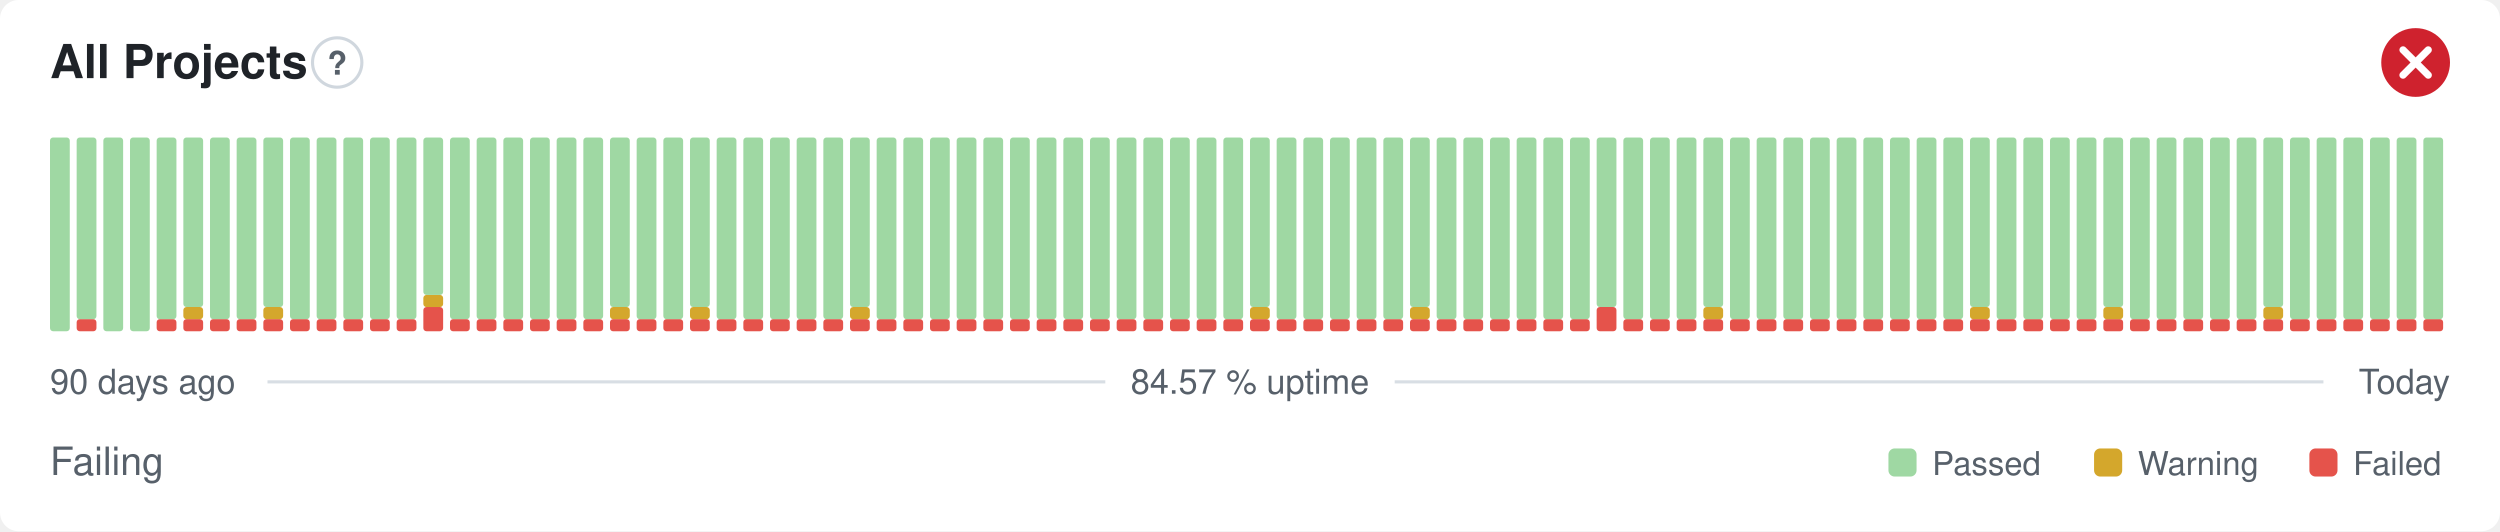
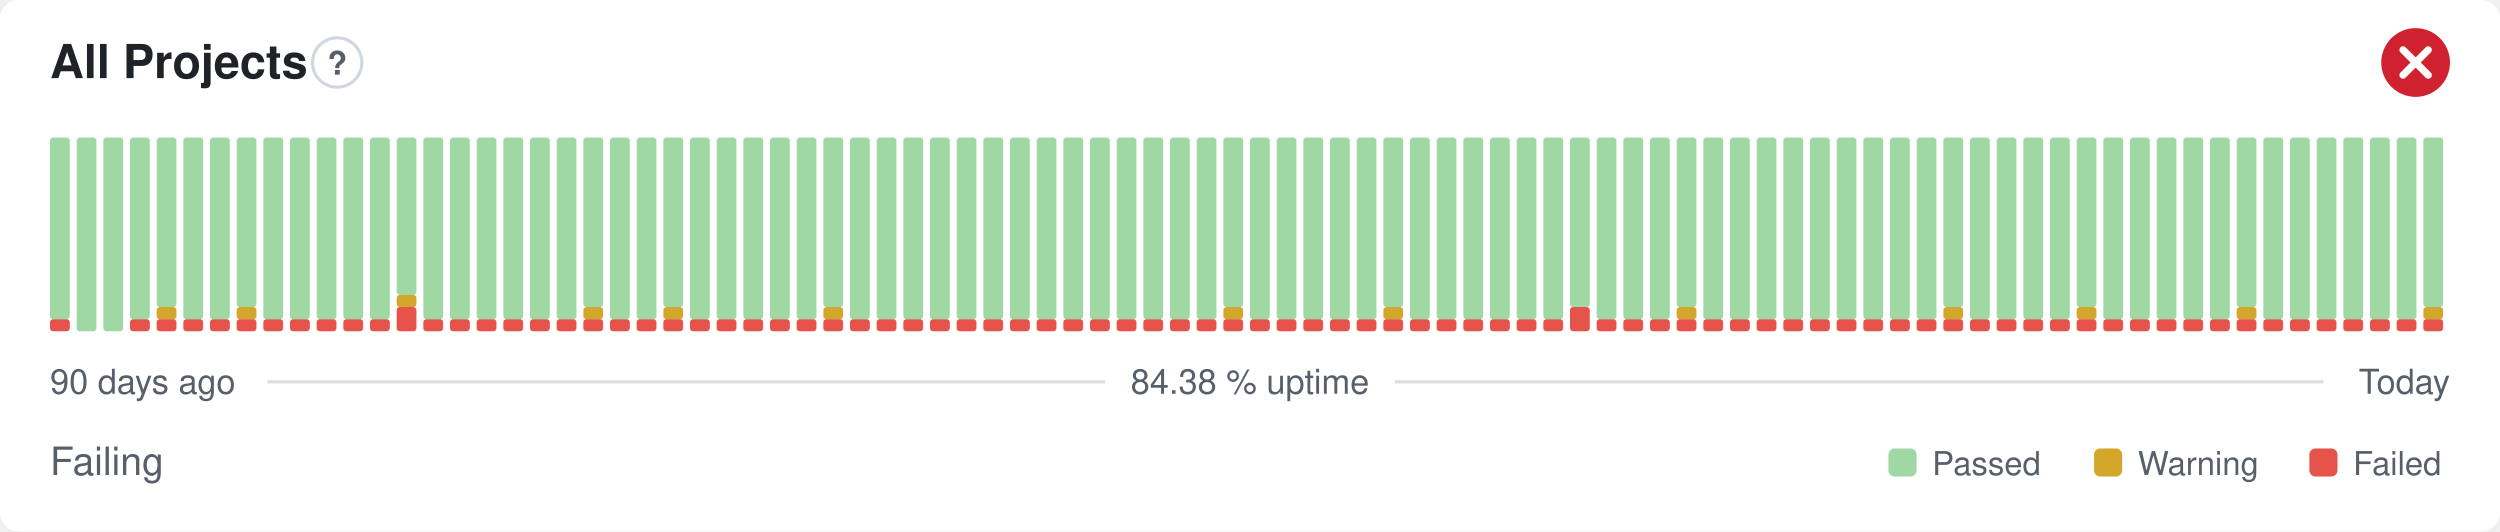
- <svg xmlns="http://www.w3.org/2000/svg" width="800" height="170" viewBox="0 0 800 170" role="img" aria-label="All Projects: Failing, 84.57 % uptime over the last 90 days" font-family="-apple-system,BlinkMacSystemFont,'Segoe UI',Helvetica,Arial,sans-serif">
+ <svg xmlns="http://www.w3.org/2000/svg" width="800" height="170" viewBox="0 0 800 170" role="img" aria-label="All Projects: Failing, 84.38 % uptime over the last 90 days" font-family="-apple-system,BlinkMacSystemFont,'Segoe UI',Helvetica,Arial,sans-serif">
  <style>
    @media (prefers-color-scheme: dark) {
      .bg { fill: #0d1117 }
      .title { fill: #e6edf3 }
      .muted { fill: #8b949e }
      .hint { stroke: #30363d }
      .rule { stroke: #30363d }
      .nodata { fill: #21262d }
    }
  </style>
  <rect class="bg" width="800" height="170" rx="6" fill="#ffffff" />
  <text class="title" x="16" y="25" font-size="15" font-weight="600" fill="#1f2328">All Projects</text>
  <circle class="hint" cx="107.9" cy="20" r="7.9" fill="none" stroke="#d0d7de" stroke-width="1" />
  <text class="muted" x="107.9" y="23.9" text-anchor="middle" font-size="10.4" font-weight="700" fill="#57606a">?</text>
  <circle cx="773" cy="20" r="11" fill="#cf222e" />
  <path d="M768.97 15.97l8.07 8.07M777.03 15.97l-8.07 8.07" fill="none" stroke="#fff" stroke-width="2.31" stroke-linecap="round" stroke-linejoin="round" />
-   <rect x="16.00" y="44.00" width="6.33" height="62.00" rx="1" fill="#9fd8a3" />
-   <rect x="24.53" y="102.13" width="6.33" height="3.88" rx="1" fill="#e5534b" />
-   <rect x="24.53" y="44.00" width="6.33" height="58.13" rx="1" fill="#9fd8a3" />
+   <rect x="16.00" y="102.13" width="6.33" height="3.88" rx="1" fill="#e5534b" />
+   <rect x="16.00" y="44.00" width="6.33" height="58.13" rx="1" fill="#9fd8a3" />
+   <rect x="24.53" y="44.00" width="6.33" height="62.00" rx="1" fill="#9fd8a3" />
  <rect x="33.07" y="44.00" width="6.33" height="62.00" rx="1" fill="#9fd8a3" />
-   <rect x="41.60" y="44.00" width="6.33" height="62.00" rx="1" fill="#9fd8a3" />
+   <rect x="41.60" y="102.13" width="6.33" height="3.88" rx="1" fill="#e5534b" />
+   <rect x="41.60" y="44.00" width="6.33" height="58.13" rx="1" fill="#9fd8a3" />
  <rect x="50.13" y="102.13" width="6.33" height="3.88" rx="1" fill="#e5534b" />
-   <rect x="50.13" y="44.00" width="6.33" height="58.13" rx="1" fill="#9fd8a3" />
+   <rect x="50.13" y="98.25" width="6.33" height="3.88" rx="1" fill="#d4a72c" />
+   <rect x="50.13" y="44.00" width="6.33" height="54.25" rx="1" fill="#9fd8a3" />
  <rect x="58.67" y="102.13" width="6.33" height="3.88" rx="1" fill="#e5534b" />
-   <rect x="58.67" y="98.25" width="6.33" height="3.88" rx="1" fill="#d4a72c" />
-   <rect x="58.67" y="44.00" width="6.33" height="54.25" rx="1" fill="#9fd8a3" />
+   <rect x="58.67" y="44.00" width="6.33" height="58.13" rx="1" fill="#9fd8a3" />
  <rect x="67.20" y="102.13" width="6.33" height="3.88" rx="1" fill="#e5534b" />
  <rect x="67.20" y="44.00" width="6.33" height="58.13" rx="1" fill="#9fd8a3" />
  <rect x="75.73" y="102.13" width="6.33" height="3.88" rx="1" fill="#e5534b" />
-   <rect x="75.73" y="44.00" width="6.33" height="58.13" rx="1" fill="#9fd8a3" />
+   <rect x="75.73" y="98.25" width="6.33" height="3.88" rx="1" fill="#d4a72c" />
+   <rect x="75.73" y="44.00" width="6.33" height="54.25" rx="1" fill="#9fd8a3" />
  <rect x="84.27" y="102.13" width="6.33" height="3.88" rx="1" fill="#e5534b" />
-   <rect x="84.27" y="98.25" width="6.33" height="3.88" rx="1" fill="#d4a72c" />
-   <rect x="84.27" y="44.00" width="6.33" height="54.25" rx="1" fill="#9fd8a3" />
+   <rect x="84.27" y="44.00" width="6.33" height="58.13" rx="1" fill="#9fd8a3" />
  <rect x="92.80" y="102.13" width="6.33" height="3.88" rx="1" fill="#e5534b" />
  <rect x="92.80" y="44.00" width="6.33" height="58.13" rx="1" fill="#9fd8a3" />
  <rect x="101.33" y="102.13" width="6.33" height="3.88" rx="1" fill="#e5534b" />
  <rect x="101.33" y="44.00" width="6.33" height="58.13" rx="1" fill="#9fd8a3" />
  <rect x="109.87" y="102.13" width="6.33" height="3.88" rx="1" fill="#e5534b" />
  <rect x="109.87" y="44.00" width="6.33" height="58.13" rx="1" fill="#9fd8a3" />
  <rect x="118.40" y="102.13" width="6.33" height="3.88" rx="1" fill="#e5534b" />
  <rect x="118.40" y="44.00" width="6.33" height="58.13" rx="1" fill="#9fd8a3" />
-   <rect x="126.93" y="102.13" width="6.33" height="3.88" rx="1" fill="#e5534b" />
-   <rect x="126.93" y="44.00" width="6.33" height="58.13" rx="1" fill="#9fd8a3" />
-   <rect x="135.47" y="98.25" width="6.33" height="7.75" rx="1" fill="#e5534b" />
-   <rect x="135.47" y="94.38" width="6.33" height="3.88" rx="1" fill="#d4a72c" />
-   <rect x="135.47" y="44.00" width="6.33" height="50.38" rx="1" fill="#9fd8a3" />
+   <rect x="126.93" y="98.25" width="6.33" height="7.75" rx="1" fill="#e5534b" />
+   <rect x="126.93" y="94.38" width="6.33" height="3.88" rx="1" fill="#d4a72c" />
+   <rect x="126.93" y="44.00" width="6.33" height="50.38" rx="1" fill="#9fd8a3" />
+   <rect x="135.47" y="102.13" width="6.33" height="3.88" rx="1" fill="#e5534b" />
+   <rect x="135.47" y="44.00" width="6.33" height="58.13" rx="1" fill="#9fd8a3" />
  <rect x="144.00" y="102.13" width="6.33" height="3.88" rx="1" fill="#e5534b" />
  <rect x="144.00" y="44.00" width="6.33" height="58.13" rx="1" fill="#9fd8a3" />
  <rect x="152.53" y="102.13" width="6.33" height="3.88" rx="1" fill="#e5534b" />
  <rect x="152.53" y="44.00" width="6.33" height="58.13" rx="1" fill="#9fd8a3" />
  <rect x="161.07" y="102.13" width="6.33" height="3.88" rx="1" fill="#e5534b" />
  <rect x="161.07" y="44.00" width="6.33" height="58.13" rx="1" fill="#9fd8a3" />
  <rect x="169.60" y="102.13" width="6.33" height="3.88" rx="1" fill="#e5534b" />
  <rect x="169.60" y="44.00" width="6.33" height="58.13" rx="1" fill="#9fd8a3" />
  <rect x="178.13" y="102.13" width="6.33" height="3.88" rx="1" fill="#e5534b" />
  <rect x="178.13" y="44.00" width="6.33" height="58.13" rx="1" fill="#9fd8a3" />
  <rect x="186.67" y="102.13" width="6.33" height="3.88" rx="1" fill="#e5534b" />
-   <rect x="186.67" y="44.00" width="6.33" height="58.13" rx="1" fill="#9fd8a3" />
+   <rect x="186.67" y="98.25" width="6.33" height="3.88" rx="1" fill="#d4a72c" />
+   <rect x="186.67" y="44.00" width="6.33" height="54.25" rx="1" fill="#9fd8a3" />
  <rect x="195.20" y="102.13" width="6.33" height="3.88" rx="1" fill="#e5534b" />
-   <rect x="195.20" y="98.25" width="6.33" height="3.88" rx="1" fill="#d4a72c" />
-   <rect x="195.20" y="44.00" width="6.33" height="54.25" rx="1" fill="#9fd8a3" />
+   <rect x="195.20" y="44.00" width="6.33" height="58.13" rx="1" fill="#9fd8a3" />
  <rect x="203.73" y="102.13" width="6.33" height="3.88" rx="1" fill="#e5534b" />
  <rect x="203.73" y="44.00" width="6.33" height="58.13" rx="1" fill="#9fd8a3" />
  <rect x="212.27" y="102.13" width="6.33" height="3.88" rx="1" fill="#e5534b" />
-   <rect x="212.27" y="44.00" width="6.33" height="58.13" rx="1" fill="#9fd8a3" />
+   <rect x="212.27" y="98.25" width="6.33" height="3.88" rx="1" fill="#d4a72c" />
+   <rect x="212.27" y="44.00" width="6.33" height="54.25" rx="1" fill="#9fd8a3" />
  <rect x="220.80" y="102.13" width="6.33" height="3.88" rx="1" fill="#e5534b" />
-   <rect x="220.80" y="98.25" width="6.33" height="3.88" rx="1" fill="#d4a72c" />
-   <rect x="220.80" y="44.00" width="6.33" height="54.25" rx="1" fill="#9fd8a3" />
+   <rect x="220.80" y="44.00" width="6.33" height="58.13" rx="1" fill="#9fd8a3" />
  <rect x="229.33" y="102.13" width="6.33" height="3.88" rx="1" fill="#e5534b" />
  <rect x="229.33" y="44.00" width="6.33" height="58.13" rx="1" fill="#9fd8a3" />
  <rect x="237.87" y="102.13" width="6.33" height="3.88" rx="1" fill="#e5534b" />
  <rect x="237.87" y="44.00" width="6.33" height="58.13" rx="1" fill="#9fd8a3" />
  <rect x="246.40" y="102.13" width="6.33" height="3.88" rx="1" fill="#e5534b" />
  <rect x="246.40" y="44.00" width="6.33" height="58.13" rx="1" fill="#9fd8a3" />
  <rect x="254.93" y="102.13" width="6.33" height="3.88" rx="1" fill="#e5534b" />
  <rect x="254.93" y="44.00" width="6.33" height="58.13" rx="1" fill="#9fd8a3" />
  <rect x="263.47" y="102.13" width="6.33" height="3.88" rx="1" fill="#e5534b" />
-   <rect x="263.47" y="44.00" width="6.33" height="58.13" rx="1" fill="#9fd8a3" />
+   <rect x="263.47" y="98.25" width="6.33" height="3.88" rx="1" fill="#d4a72c" />
+   <rect x="263.47" y="44.00" width="6.33" height="54.25" rx="1" fill="#9fd8a3" />
  <rect x="272.00" y="102.13" width="6.33" height="3.88" rx="1" fill="#e5534b" />
-   <rect x="272.00" y="98.25" width="6.33" height="3.88" rx="1" fill="#d4a72c" />
-   <rect x="272.00" y="44.00" width="6.33" height="54.25" rx="1" fill="#9fd8a3" />
+   <rect x="272.00" y="44.00" width="6.33" height="58.13" rx="1" fill="#9fd8a3" />
  <rect x="280.53" y="102.13" width="6.33" height="3.88" rx="1" fill="#e5534b" />
  <rect x="280.53" y="44.00" width="6.33" height="58.13" rx="1" fill="#9fd8a3" />
  <rect x="289.07" y="102.13" width="6.33" height="3.88" rx="1" fill="#e5534b" />
  <rect x="289.07" y="44.00" width="6.33" height="58.13" rx="1" fill="#9fd8a3" />
  <rect x="297.60" y="102.13" width="6.33" height="3.88" rx="1" fill="#e5534b" />
  <rect x="297.60" y="44.00" width="6.33" height="58.13" rx="1" fill="#9fd8a3" />
  <rect x="306.13" y="102.13" width="6.33" height="3.88" rx="1" fill="#e5534b" />
  <rect x="306.13" y="44.00" width="6.33" height="58.13" rx="1" fill="#9fd8a3" />
  <rect x="314.67" y="102.13" width="6.33" height="3.88" rx="1" fill="#e5534b" />
  <rect x="314.67" y="44.00" width="6.33" height="58.13" rx="1" fill="#9fd8a3" />
  <rect x="323.20" y="102.13" width="6.33" height="3.88" rx="1" fill="#e5534b" />
  <rect x="323.20" y="44.00" width="6.33" height="58.13" rx="1" fill="#9fd8a3" />
  <rect x="331.73" y="102.13" width="6.33" height="3.88" rx="1" fill="#e5534b" />
  <rect x="331.73" y="44.00" width="6.33" height="58.13" rx="1" fill="#9fd8a3" />
  <rect x="340.27" y="102.13" width="6.33" height="3.88" rx="1" fill="#e5534b" />
  <rect x="340.27" y="44.00" width="6.33" height="58.13" rx="1" fill="#9fd8a3" />
  <rect x="348.80" y="102.13" width="6.33" height="3.88" rx="1" fill="#e5534b" />
  <rect x="348.80" y="44.00" width="6.33" height="58.13" rx="1" fill="#9fd8a3" />
  <rect x="357.33" y="102.13" width="6.33" height="3.88" rx="1" fill="#e5534b" />
  <rect x="357.33" y="44.00" width="6.33" height="58.13" rx="1" fill="#9fd8a3" />
  <rect x="365.87" y="102.13" width="6.33" height="3.88" rx="1" fill="#e5534b" />
  <rect x="365.87" y="44.00" width="6.33" height="58.13" rx="1" fill="#9fd8a3" />
  <rect x="374.40" y="102.13" width="6.33" height="3.88" rx="1" fill="#e5534b" />
  <rect x="374.40" y="44.00" width="6.33" height="58.13" rx="1" fill="#9fd8a3" />
  <rect x="382.93" y="102.13" width="6.33" height="3.88" rx="1" fill="#e5534b" />
  <rect x="382.93" y="44.00" width="6.33" height="58.13" rx="1" fill="#9fd8a3" />
  <rect x="391.47" y="102.13" width="6.33" height="3.88" rx="1" fill="#e5534b" />
-   <rect x="391.47" y="44.00" width="6.33" height="58.13" rx="1" fill="#9fd8a3" />
+   <rect x="391.47" y="98.25" width="6.33" height="3.88" rx="1" fill="#d4a72c" />
+   <rect x="391.47" y="44.00" width="6.33" height="54.25" rx="1" fill="#9fd8a3" />
  <rect x="400.00" y="102.13" width="6.33" height="3.88" rx="1" fill="#e5534b" />
-   <rect x="400.00" y="98.25" width="6.33" height="3.88" rx="1" fill="#d4a72c" />
-   <rect x="400.00" y="44.00" width="6.33" height="54.25" rx="1" fill="#9fd8a3" />
+   <rect x="400.00" y="44.00" width="6.33" height="58.13" rx="1" fill="#9fd8a3" />
  <rect x="408.53" y="102.13" width="6.33" height="3.88" rx="1" fill="#e5534b" />
  <rect x="408.53" y="44.00" width="6.33" height="58.13" rx="1" fill="#9fd8a3" />
  <rect x="417.07" y="102.13" width="6.33" height="3.88" rx="1" fill="#e5534b" />
  <rect x="417.07" y="44.00" width="6.33" height="58.13" rx="1" fill="#9fd8a3" />
  <rect x="425.60" y="102.13" width="6.33" height="3.88" rx="1" fill="#e5534b" />
  <rect x="425.60" y="44.00" width="6.33" height="58.13" rx="1" fill="#9fd8a3" />
  <rect x="434.13" y="102.13" width="6.33" height="3.88" rx="1" fill="#e5534b" />
  <rect x="434.13" y="44.00" width="6.33" height="58.13" rx="1" fill="#9fd8a3" />
  <rect x="442.67" y="102.13" width="6.33" height="3.88" rx="1" fill="#e5534b" />
-   <rect x="442.67" y="44.00" width="6.33" height="58.13" rx="1" fill="#9fd8a3" />
+   <rect x="442.67" y="98.25" width="6.33" height="3.88" rx="1" fill="#d4a72c" />
+   <rect x="442.67" y="44.00" width="6.33" height="54.25" rx="1" fill="#9fd8a3" />
  <rect x="451.20" y="102.13" width="6.33" height="3.88" rx="1" fill="#e5534b" />
-   <rect x="451.20" y="98.25" width="6.33" height="3.88" rx="1" fill="#d4a72c" />
-   <rect x="451.20" y="44.00" width="6.33" height="54.25" rx="1" fill="#9fd8a3" />
+   <rect x="451.20" y="44.00" width="6.33" height="58.13" rx="1" fill="#9fd8a3" />
  <rect x="459.73" y="102.13" width="6.33" height="3.88" rx="1" fill="#e5534b" />
  <rect x="459.73" y="44.00" width="6.33" height="58.13" rx="1" fill="#9fd8a3" />
  <rect x="468.27" y="102.13" width="6.33" height="3.88" rx="1" fill="#e5534b" />
  <rect x="468.27" y="44.00" width="6.33" height="58.13" rx="1" fill="#9fd8a3" />
  <rect x="476.80" y="102.13" width="6.33" height="3.88" rx="1" fill="#e5534b" />
  <rect x="476.80" y="44.00" width="6.33" height="58.13" rx="1" fill="#9fd8a3" />
  <rect x="485.33" y="102.13" width="6.33" height="3.88" rx="1" fill="#e5534b" />
  <rect x="485.33" y="44.00" width="6.33" height="58.13" rx="1" fill="#9fd8a3" />
  <rect x="493.87" y="102.13" width="6.33" height="3.88" rx="1" fill="#e5534b" />
  <rect x="493.87" y="44.00" width="6.33" height="58.13" rx="1" fill="#9fd8a3" />
-   <rect x="502.40" y="102.13" width="6.33" height="3.88" rx="1" fill="#e5534b" />
-   <rect x="502.40" y="44.00" width="6.33" height="58.13" rx="1" fill="#9fd8a3" />
-   <rect x="510.93" y="98.25" width="6.33" height="7.75" rx="1" fill="#e5534b" />
-   <rect x="510.93" y="44.00" width="6.33" height="54.25" rx="1" fill="#9fd8a3" />
+   <rect x="502.40" y="98.25" width="6.33" height="7.75" rx="1" fill="#e5534b" />
+   <rect x="502.40" y="44.00" width="6.33" height="54.25" rx="1" fill="#9fd8a3" />
+   <rect x="510.93" y="102.13" width="6.33" height="3.88" rx="1" fill="#e5534b" />
+   <rect x="510.93" y="44.00" width="6.33" height="58.13" rx="1" fill="#9fd8a3" />
  <rect x="519.47" y="102.13" width="6.33" height="3.88" rx="1" fill="#e5534b" />
  <rect x="519.47" y="44.00" width="6.33" height="58.13" rx="1" fill="#9fd8a3" />
  <rect x="528.00" y="102.13" width="6.33" height="3.88" rx="1" fill="#e5534b" />
  <rect x="528.00" y="44.00" width="6.33" height="58.13" rx="1" fill="#9fd8a3" />
  <rect x="536.53" y="102.13" width="6.33" height="3.88" rx="1" fill="#e5534b" />
-   <rect x="536.53" y="44.00" width="6.33" height="58.13" rx="1" fill="#9fd8a3" />
+   <rect x="536.53" y="98.25" width="6.33" height="3.88" rx="1" fill="#d4a72c" />
+   <rect x="536.53" y="44.00" width="6.33" height="54.25" rx="1" fill="#9fd8a3" />
  <rect x="545.07" y="102.13" width="6.33" height="3.88" rx="1" fill="#e5534b" />
-   <rect x="545.07" y="98.25" width="6.33" height="3.88" rx="1" fill="#d4a72c" />
-   <rect x="545.07" y="44.00" width="6.33" height="54.25" rx="1" fill="#9fd8a3" />
+   <rect x="545.07" y="44.00" width="6.33" height="58.13" rx="1" fill="#9fd8a3" />
  <rect x="553.60" y="102.13" width="6.33" height="3.88" rx="1" fill="#e5534b" />
  <rect x="553.60" y="44.00" width="6.33" height="58.13" rx="1" fill="#9fd8a3" />
  <rect x="562.13" y="102.13" width="6.33" height="3.88" rx="1" fill="#e5534b" />
  <rect x="562.13" y="44.00" width="6.33" height="58.13" rx="1" fill="#9fd8a3" />
  <rect x="570.67" y="102.13" width="6.33" height="3.88" rx="1" fill="#e5534b" />
  <rect x="570.67" y="44.00" width="6.33" height="58.13" rx="1" fill="#9fd8a3" />
  <rect x="579.20" y="102.13" width="6.33" height="3.88" rx="1" fill="#e5534b" />
  <rect x="579.20" y="44.00" width="6.33" height="58.13" rx="1" fill="#9fd8a3" />
  <rect x="587.73" y="102.13" width="6.33" height="3.88" rx="1" fill="#e5534b" />
  <rect x="587.73" y="44.00" width="6.33" height="58.13" rx="1" fill="#9fd8a3" />
  <rect x="596.27" y="102.13" width="6.33" height="3.88" rx="1" fill="#e5534b" />
  <rect x="596.27" y="44.00" width="6.33" height="58.13" rx="1" fill="#9fd8a3" />
  <rect x="604.80" y="102.13" width="6.33" height="3.88" rx="1" fill="#e5534b" />
  <rect x="604.80" y="44.00" width="6.33" height="58.13" rx="1" fill="#9fd8a3" />
  <rect x="613.33" y="102.13" width="6.33" height="3.88" rx="1" fill="#e5534b" />
  <rect x="613.33" y="44.00" width="6.33" height="58.13" rx="1" fill="#9fd8a3" />
  <rect x="621.87" y="102.13" width="6.33" height="3.88" rx="1" fill="#e5534b" />
-   <rect x="621.87" y="44.00" width="6.33" height="58.13" rx="1" fill="#9fd8a3" />
+   <rect x="621.87" y="98.25" width="6.33" height="3.88" rx="1" fill="#d4a72c" />
+   <rect x="621.87" y="44.00" width="6.33" height="54.25" rx="1" fill="#9fd8a3" />
  <rect x="630.40" y="102.13" width="6.33" height="3.88" rx="1" fill="#e5534b" />
-   <rect x="630.40" y="98.25" width="6.33" height="3.88" rx="1" fill="#d4a72c" />
-   <rect x="630.40" y="44.00" width="6.33" height="54.25" rx="1" fill="#9fd8a3" />
+   <rect x="630.40" y="44.00" width="6.33" height="58.13" rx="1" fill="#9fd8a3" />
  <rect x="638.93" y="102.13" width="6.33" height="3.88" rx="1" fill="#e5534b" />
  <rect x="638.93" y="44.00" width="6.33" height="58.13" rx="1" fill="#9fd8a3" />
  <rect x="647.47" y="102.13" width="6.33" height="3.88" rx="1" fill="#e5534b" />
  <rect x="647.47" y="44.00" width="6.33" height="58.13" rx="1" fill="#9fd8a3" />
  <rect x="656.00" y="102.13" width="6.33" height="3.88" rx="1" fill="#e5534b" />
  <rect x="656.00" y="44.00" width="6.33" height="58.13" rx="1" fill="#9fd8a3" />
  <rect x="664.53" y="102.13" width="6.33" height="3.88" rx="1" fill="#e5534b" />
-   <rect x="664.53" y="44.00" width="6.33" height="58.13" rx="1" fill="#9fd8a3" />
+   <rect x="664.53" y="98.25" width="6.33" height="3.88" rx="1" fill="#d4a72c" />
+   <rect x="664.53" y="44.00" width="6.33" height="54.25" rx="1" fill="#9fd8a3" />
  <rect x="673.07" y="102.13" width="6.33" height="3.88" rx="1" fill="#e5534b" />
-   <rect x="673.07" y="98.25" width="6.33" height="3.88" rx="1" fill="#d4a72c" />
-   <rect x="673.07" y="44.00" width="6.33" height="54.25" rx="1" fill="#9fd8a3" />
+   <rect x="673.07" y="44.00" width="6.33" height="58.13" rx="1" fill="#9fd8a3" />
  <rect x="681.60" y="102.13" width="6.33" height="3.88" rx="1" fill="#e5534b" />
  <rect x="681.60" y="44.00" width="6.33" height="58.13" rx="1" fill="#9fd8a3" />
  <rect x="690.13" y="102.13" width="6.33" height="3.88" rx="1" fill="#e5534b" />
  <rect x="690.13" y="44.00" width="6.33" height="58.13" rx="1" fill="#9fd8a3" />
  <rect x="698.67" y="102.13" width="6.33" height="3.88" rx="1" fill="#e5534b" />
  <rect x="698.67" y="44.00" width="6.33" height="58.13" rx="1" fill="#9fd8a3" />
  <rect x="707.20" y="102.13" width="6.33" height="3.88" rx="1" fill="#e5534b" />
  <rect x="707.20" y="44.00" width="6.33" height="58.13" rx="1" fill="#9fd8a3" />
  <rect x="715.73" y="102.13" width="6.33" height="3.88" rx="1" fill="#e5534b" />
-   <rect x="715.73" y="44.00" width="6.33" height="58.13" rx="1" fill="#9fd8a3" />
+   <rect x="715.73" y="98.25" width="6.33" height="3.88" rx="1" fill="#d4a72c" />
+   <rect x="715.73" y="44.00" width="6.33" height="54.25" rx="1" fill="#9fd8a3" />
  <rect x="724.27" y="102.13" width="6.33" height="3.88" rx="1" fill="#e5534b" />
-   <rect x="724.27" y="98.25" width="6.33" height="3.88" rx="1" fill="#d4a72c" />
-   <rect x="724.27" y="44.00" width="6.33" height="54.25" rx="1" fill="#9fd8a3" />
+   <rect x="724.27" y="44.00" width="6.33" height="58.13" rx="1" fill="#9fd8a3" />
  <rect x="732.80" y="102.13" width="6.33" height="3.88" rx="1" fill="#e5534b" />
  <rect x="732.80" y="44.00" width="6.33" height="58.13" rx="1" fill="#9fd8a3" />
  <rect x="741.33" y="102.13" width="6.33" height="3.88" rx="1" fill="#e5534b" />
  <rect x="741.33" y="44.00" width="6.33" height="58.13" rx="1" fill="#9fd8a3" />
  <rect x="749.87" y="102.13" width="6.33" height="3.88" rx="1" fill="#e5534b" />
  <rect x="749.87" y="44.00" width="6.33" height="58.13" rx="1" fill="#9fd8a3" />
  <rect x="758.40" y="102.13" width="6.33" height="3.88" rx="1" fill="#e5534b" />
  <rect x="758.40" y="44.00" width="6.33" height="58.13" rx="1" fill="#9fd8a3" />
  <rect x="766.93" y="102.13" width="6.33" height="3.88" rx="1" fill="#e5534b" />
  <rect x="766.93" y="44.00" width="6.33" height="58.13" rx="1" fill="#9fd8a3" />
  <rect x="775.47" y="102.13" width="6.33" height="3.88" rx="1" fill="#e5534b" />
-   <rect x="775.47" y="44.00" width="6.33" height="58.13" rx="1" fill="#9fd8a3" />
+   <rect x="775.47" y="98.25" width="6.33" height="3.88" rx="1" fill="#d4a72c" />
+   <rect x="775.47" y="44.00" width="6.33" height="54.25" rx="1" fill="#9fd8a3" />
  <text class="muted" x="16" y="126" font-size="11" fill="#57606a">90 days ago</text>
-   <text class="muted" x="400" y="126" text-anchor="middle" font-size="11" fill="#57606a">84.57 % uptime</text>
+   <text class="muted" x="400" y="126" text-anchor="middle" font-size="11" fill="#57606a">84.38 % uptime</text>
  <text class="muted" x="784" y="126" text-anchor="end" font-size="11" fill="#57606a">Today</text>
  <line class="rule" x1="85.6" y1="122.2" x2="353.7" y2="122.2" stroke="#d8dee4" stroke-width="1" />
  <line class="rule" x1="446.3" y1="122.2" x2="743.5" y2="122.2" stroke="#d8dee4" stroke-width="1" />
  <text class="muted" x="16" y="152" font-size="12.5" fill="#57606a">Failing</text>
  <rect x="604.3" y="143.5" width="9.0" height="9.0" rx="2" fill="#9fd8a3" />
  <text class="muted" x="618.3" y="152" font-size="10.5" fill="#57606a">Passed</text>
  <rect x="670.1" y="143.5" width="9.0" height="9.0" rx="2" fill="#d4a72c" />
  <text class="muted" x="684.1" y="152" font-size="10.5" fill="#57606a">Warning</text>
  <rect x="739.0" y="143.5" width="9.0" height="9.0" rx="2" fill="#e5534b" />
  <text class="muted" x="753.0" y="152" font-size="10.5" fill="#57606a">Failed</text>
</svg>
